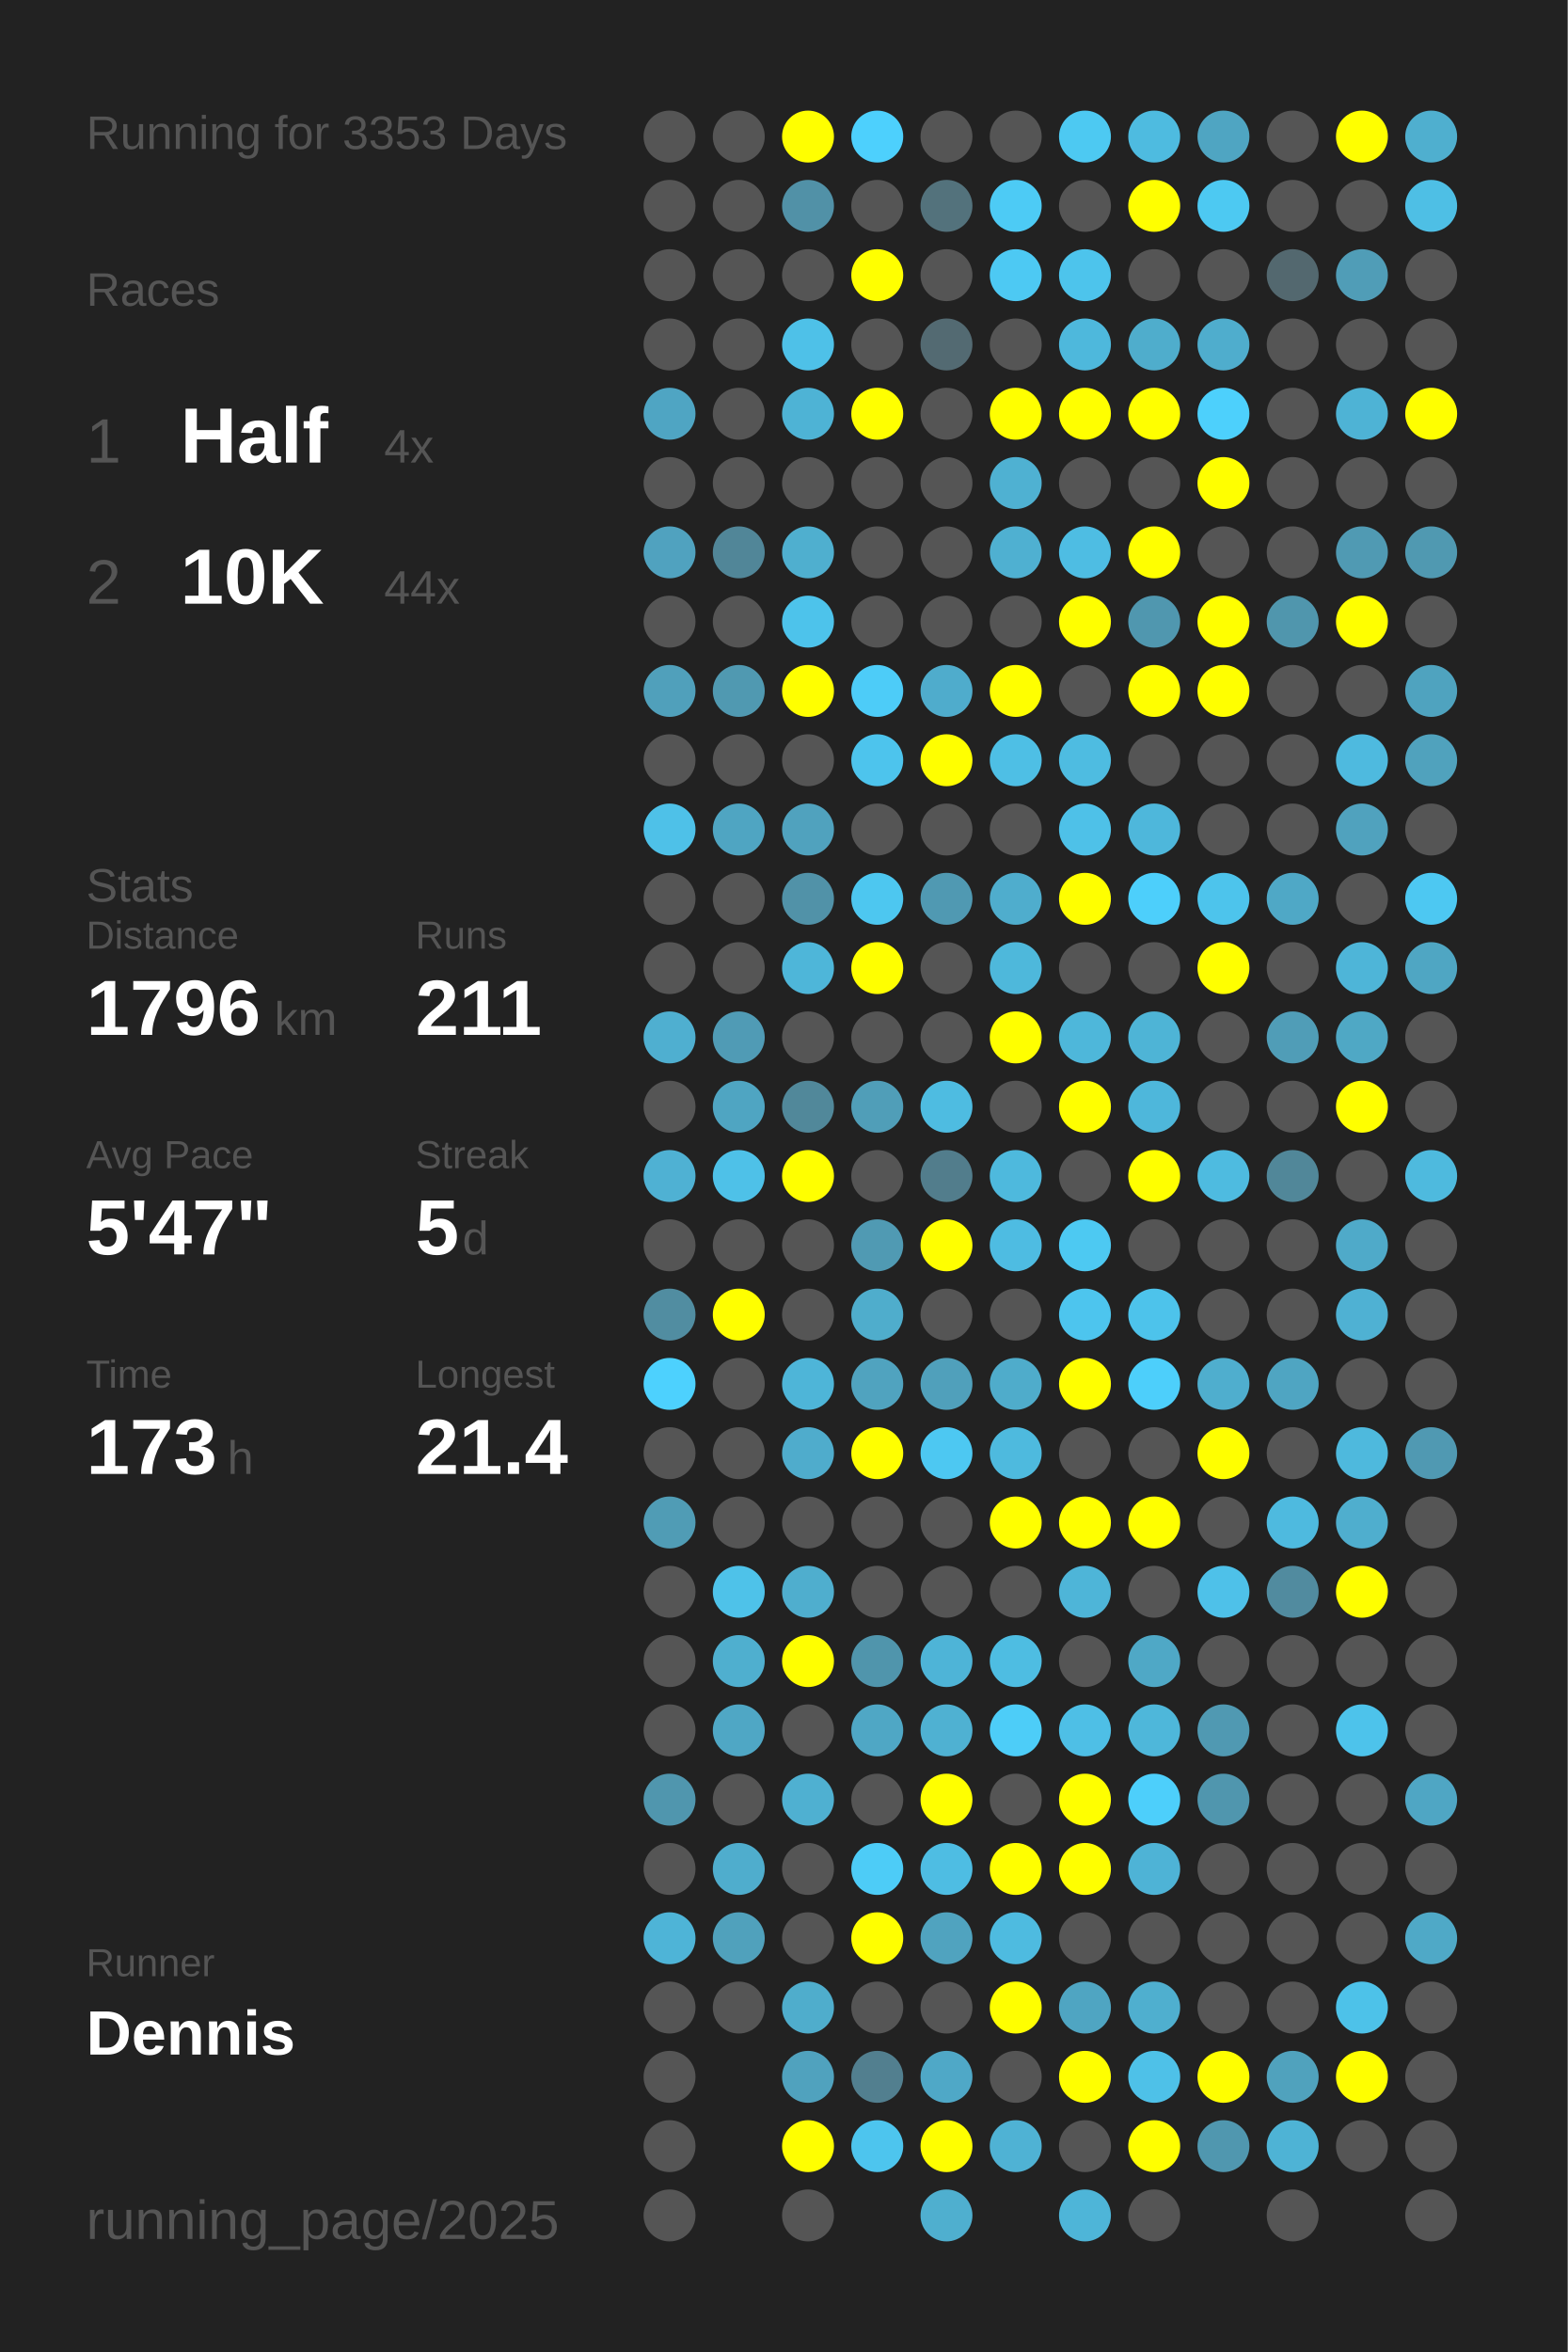
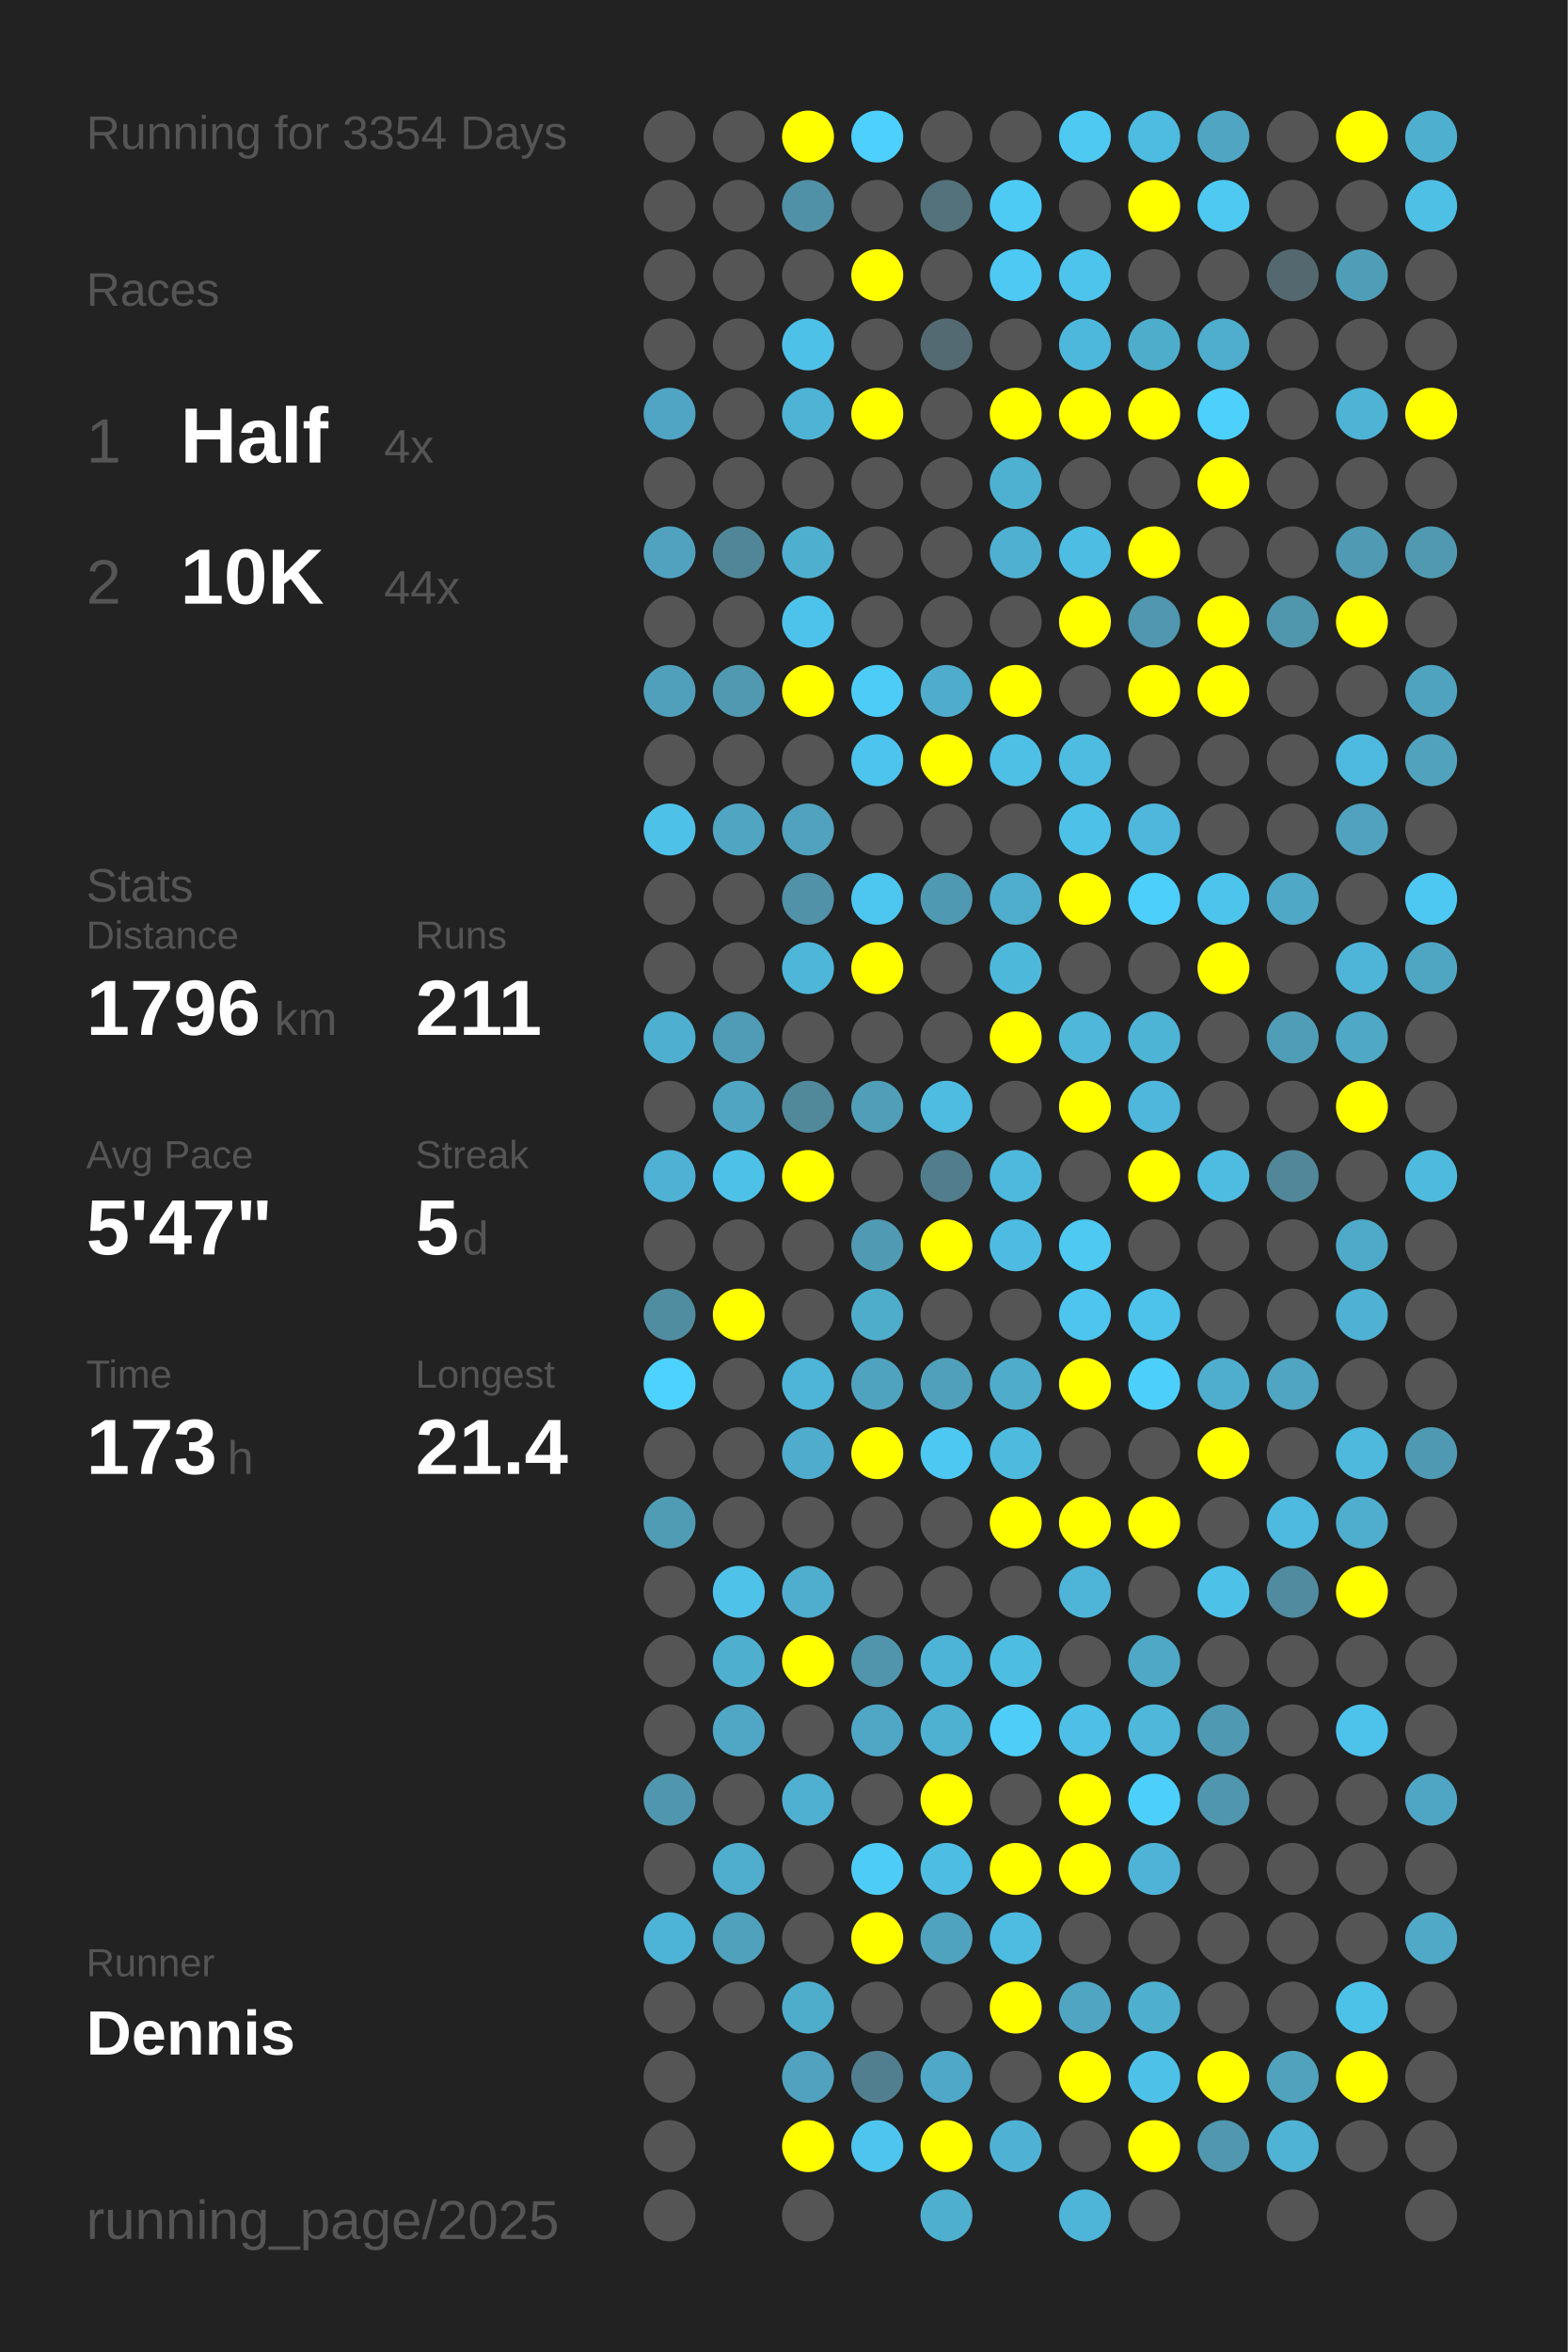
<svg xmlns="http://www.w3.org/2000/svg" baseProfile="full" height="300mm" version="1.1" viewBox="0,0,200,300" width="200mm">
  <defs />
  <rect fill="#222222" height="300" width="200" x="0" y="0" />
-   <text fill="#555555" style="font-size:6px; font-family:Arial;" x="11" y="19">Running for 3353 Days</text>
+   <text fill="#555555" style="font-size:6px; font-family:Arial;" x="11" y="19">Running for 3354 Days</text>
  <text fill="#555555" style="font-size:6px; font-family:Arial;" x="11" y="39">Races</text>
  <text fill="#555555" style="font-size:8px; font-family:Arial;" x="11" y="59">1</text>
  <text fill="#FFFFFF" style="font-size:10px; font-family:Arial; font-weight:bold;" x="23" y="59">Half</text>
  <text fill="#555555" style="font-size:6px; font-family:Arial;" x="49" y="59">4x</text>
  <text fill="#555555" style="font-size:8px; font-family:Arial;" x="11" y="77">2</text>
  <text fill="#FFFFFF" style="font-size:10px; font-family:Arial; font-weight:bold;" x="23" y="77">10K</text>
  <text fill="#555555" style="font-size:6px; font-family:Arial;" x="49" y="77">44x</text>
  <text fill="#555555" style="font-size:6px; font-family:Arial;" x="11" y="115">Stats</text>
  <text fill="#555555" style="font-size:5px; font-family:Arial;" x="11" y="121">Distance</text>
  <text fill="#FFFFFF" style="font-size:10px; font-family:Arial; font-weight:bold;" x="11" y="132">1796</text>
  <text fill="#555555" style="font-size:6px; font-family:Arial;" x="35" y="132">km</text>
  <text fill="#555555" style="font-size:5px; font-family:Arial;" x="53" y="121">Runs</text>
  <text fill="#FFFFFF" style="font-size:10px; font-family:Arial; font-weight:bold;" x="53" y="132">211</text>
  <text fill="#555555" style="font-size:5px; font-family:Arial;" x="11" y="149">Avg Pace</text>
  <text fill="#FFFFFF" style="font-size:10px; font-family:Arial; font-weight:bold;" x="11" y="160">5'47"</text>
  <text fill="#555555" style="font-size:5px; font-family:Arial;" x="53" y="149">Streak</text>
  <text fill="#FFFFFF" style="font-size:10px; font-family:Arial; font-weight:bold;" x="53" y="160">5</text>
  <text fill="#555555" style="font-size:6px; font-family:Arial;" x="59" y="160">d</text>
  <text fill="#555555" style="font-size:5px; font-family:Arial;" x="11" y="177">Time</text>
  <text fill="#FFFFFF" style="font-size:10px; font-family:Arial; font-weight:bold;" x="11" y="188">173</text>
  <text fill="#555555" style="font-size:6px; font-family:Arial;" x="29" y="188">h</text>
  <text fill="#555555" style="font-size:5px; font-family:Arial;" x="53" y="177">Longest</text>
  <text fill="#FFFFFF" style="font-size:10px; font-family:Arial; font-weight:bold;" x="53" y="188">21.4</text>
  <text fill="#555555" style="font-size:5px; font-family:Arial;" x="11" y="252.065">Runner</text>
  <text fill="#FFFFFF" style="font-size:8px; font-family:Arial; font-weight:bold;" x="11" y="262.065">Dennis</text>
  <text fill="#555555" style="font-size:7px; font-family:Arial;" x="11" y="285.581">running_page/2025</text>
  <circle cx="85.417" cy="17.419" fill="#555555" r="3.312" />
  <circle cx="85.417" cy="26.258" fill="#555555" r="3.312" />
  <circle cx="85.417" cy="35.097" fill="#555555" r="3.312" />
  <circle cx="85.417" cy="43.935" fill="#555555" r="3.312" />
  <circle cx="85.417" cy="52.774" fill="#4fa5c3" r="3.312" />
  <circle cx="85.417" cy="61.613" fill="#555555" r="3.312" />
  <circle cx="85.417" cy="70.452" fill="#50a2bf" r="3.312" />
  <circle cx="85.417" cy="79.29" fill="#555555" r="3.312" />
  <circle cx="85.417" cy="88.129" fill="#50a0bb" r="3.312" />
  <circle cx="85.417" cy="96.968" fill="#555555" r="3.312" />
  <circle cx="85.417" cy="105.806" fill="#4ec1e8" r="3.312" />
  <circle cx="85.417" cy="114.645" fill="#555555" r="3.312" />
  <circle cx="85.417" cy="123.484" fill="#555555" r="3.312" />
  <circle cx="85.417" cy="132.323" fill="#4fafd0" r="3.312" />
  <circle cx="85.417" cy="141.161" fill="#555555" r="3.312" />
  <circle cx="85.417" cy="150" fill="#4fb1d3" r="3.312" />
  <circle cx="85.417" cy="158.839" fill="#555555" r="3.312" />
  <circle cx="85.417" cy="167.677" fill="#518da1" r="3.312" />
  <circle cx="85.417" cy="176.516" fill="#4dd1fe" r="3.312" />
  <circle cx="85.417" cy="185.355" fill="#555555" r="3.312" />
  <circle cx="85.417" cy="194.194" fill="#509cb5" r="3.312" />
  <circle cx="85.417" cy="203.032" fill="#555555" r="3.312" />
  <circle cx="85.417" cy="211.871" fill="#555555" r="3.312" />
  <circle cx="85.417" cy="220.71" fill="#555555" r="3.312" />
  <circle cx="85.417" cy="229.548" fill="#5096ae" r="3.312" />
  <circle cx="85.417" cy="238.387" fill="#555555" r="3.312" />
  <circle cx="85.417" cy="247.226" fill="#4eb4d7" r="3.312" />
  <circle cx="85.417" cy="256.065" fill="#555555" r="3.312" />
  <circle cx="85.417" cy="264.903" fill="#555555" r="3.312" />
  <circle cx="85.417" cy="273.742" fill="#555555" r="3.312" />
  <circle cx="85.417" cy="282.581" fill="#555555" r="3.312" />
  <circle cx="94.25" cy="17.419" fill="#555555" r="3.312" />
  <circle cx="94.25" cy="26.258" fill="#555555" r="3.312" />
  <circle cx="94.25" cy="35.097" fill="#555555" r="3.312" />
  <circle cx="94.25" cy="43.935" fill="#555555" r="3.312" />
  <circle cx="94.25" cy="52.774" fill="#555555" r="3.312" />
  <circle cx="94.25" cy="61.613" fill="#555555" r="3.312" />
  <circle cx="94.25" cy="70.452" fill="#518698" r="3.312" />
  <circle cx="94.25" cy="79.29" fill="#555555" r="3.312" />
  <circle cx="94.25" cy="88.129" fill="#5099b1" r="3.312" />
  <circle cx="94.25" cy="96.968" fill="#555555" r="3.312" />
  <circle cx="94.25" cy="105.806" fill="#4fa5c2" r="3.312" />
  <circle cx="94.25" cy="114.645" fill="#555555" r="3.312" />
  <circle cx="94.25" cy="123.484" fill="#555555" r="3.312" />
  <circle cx="94.25" cy="132.323" fill="#509bb5" r="3.312" />
  <circle cx="94.25" cy="141.161" fill="#4fa5c2" r="3.312" />
  <circle cx="94.25" cy="150" fill="#4ec1e8" r="3.312" />
  <circle cx="94.25" cy="158.839" fill="#555555" r="3.312" />
  <circle cx="94.25" cy="167.677" fill="#FFFF00" r="3.312" />
  <circle cx="94.25" cy="176.516" fill="#555555" r="3.312" />
  <circle cx="94.25" cy="185.355" fill="#555555" r="3.312" />
  <circle cx="94.25" cy="194.194" fill="#555555" r="3.312" />
  <circle cx="94.25" cy="203.032" fill="#4ec2e9" r="3.312" />
  <circle cx="94.25" cy="211.871" fill="#4fafcf" r="3.312" />
  <circle cx="94.25" cy="220.71" fill="#4fa7c5" r="3.312" />
  <circle cx="94.25" cy="229.548" fill="#555555" r="3.312" />
  <circle cx="94.25" cy="238.387" fill="#4fadcd" r="3.312" />
  <circle cx="94.25" cy="247.226" fill="#50a1bc" r="3.312" />
  <circle cx="94.25" cy="256.065" fill="#555555" r="3.312" />
  <circle cx="103.083" cy="17.419" fill="#FFFF00" r="3.312" />
  <circle cx="103.083" cy="26.258" fill="#5191a7" r="3.312" />
  <circle cx="103.083" cy="35.097" fill="#555555" r="3.312" />
  <circle cx="103.083" cy="43.935" fill="#4ec1e8" r="3.312" />
  <circle cx="103.083" cy="52.774" fill="#4eb3d5" r="3.312" />
  <circle cx="103.083" cy="61.613" fill="#555555" r="3.312" />
  <circle cx="103.083" cy="70.452" fill="#4fafcf" r="3.312" />
  <circle cx="103.083" cy="79.29" fill="#4dc3eb" r="3.312" />
  <circle cx="103.083" cy="88.129" fill="#FFFF00" r="3.312" />
  <circle cx="103.083" cy="96.968" fill="#555555" r="3.312" />
  <circle cx="103.083" cy="105.806" fill="#50a2be" r="3.312" />
  <circle cx="103.083" cy="114.645" fill="#5192a8" r="3.312" />
  <circle cx="103.083" cy="123.484" fill="#4eb6d9" r="3.312" />
  <circle cx="103.083" cy="132.323" fill="#555555" r="3.312" />
  <circle cx="103.083" cy="141.161" fill="#51889a" r="3.312" />
  <circle cx="103.083" cy="150" fill="#FFFF00" r="3.312" />
  <circle cx="103.083" cy="158.839" fill="#555555" r="3.312" />
  <circle cx="103.083" cy="167.677" fill="#555555" r="3.312" />
  <circle cx="103.083" cy="176.516" fill="#4eb5d8" r="3.312" />
  <circle cx="103.083" cy="185.355" fill="#4faccc" r="3.312" />
  <circle cx="103.083" cy="194.194" fill="#555555" r="3.312" />
  <circle cx="103.083" cy="203.032" fill="#4faece" r="3.312" />
  <circle cx="103.083" cy="211.871" fill="#FFFF00" r="3.312" />
  <circle cx="103.083" cy="220.71" fill="#555555" r="3.312" />
  <circle cx="103.083" cy="229.548" fill="#4fb0d1" r="3.312" />
  <circle cx="103.083" cy="238.387" fill="#555555" r="3.312" />
  <circle cx="103.083" cy="247.226" fill="#555555" r="3.312" />
  <circle cx="103.083" cy="256.065" fill="#4fadcc" r="3.312" />
  <circle cx="103.083" cy="264.903" fill="#50a2be" r="3.312" />
  <circle cx="103.083" cy="273.742" fill="#FFFF00" r="3.312" />
  <circle cx="103.083" cy="282.581" fill="#555555" r="3.312" />
  <circle cx="111.917" cy="17.419" fill="#4dd0fd" r="3.312" />
  <circle cx="111.917" cy="26.258" fill="#555555" r="3.312" />
  <circle cx="111.917" cy="35.097" fill="#FFFF00" r="3.312" />
  <circle cx="111.917" cy="43.935" fill="#555555" r="3.312" />
  <circle cx="111.917" cy="52.774" fill="#FFFF00" r="3.312" />
  <circle cx="111.917" cy="61.613" fill="#555555" r="3.312" />
  <circle cx="111.917" cy="70.452" fill="#555555" r="3.312" />
  <circle cx="111.917" cy="79.29" fill="#555555" r="3.312" />
  <circle cx="111.917" cy="88.129" fill="#4dccf8" r="3.312" />
  <circle cx="111.917" cy="96.968" fill="#4dc4ed" r="3.312" />
  <circle cx="111.917" cy="105.806" fill="#555555" r="3.312" />
  <circle cx="111.917" cy="114.645" fill="#4dc7f0" r="3.312" />
  <circle cx="111.917" cy="123.484" fill="#FFFF00" r="3.312" />
  <circle cx="111.917" cy="132.323" fill="#555555" r="3.312" />
  <circle cx="111.917" cy="141.161" fill="#509eb8" r="3.312" />
  <circle cx="111.917" cy="150" fill="#555555" r="3.312" />
  <circle cx="111.917" cy="158.839" fill="#509ab3" r="3.312" />
  <circle cx="111.917" cy="167.677" fill="#4fadcc" r="3.312" />
  <circle cx="111.917" cy="176.516" fill="#50a3bf" r="3.312" />
  <circle cx="111.917" cy="185.355" fill="#FFFF00" r="3.312" />
  <circle cx="111.917" cy="194.194" fill="#555555" r="3.312" />
  <circle cx="111.917" cy="203.032" fill="#555555" r="3.312" />
  <circle cx="111.917" cy="211.871" fill="#5095ac" r="3.312" />
  <circle cx="111.917" cy="220.71" fill="#4fa7c5" r="3.312" />
  <circle cx="111.917" cy="229.548" fill="#555555" r="3.312" />
  <circle cx="111.917" cy="238.387" fill="#4dccf7" r="3.312" />
  <circle cx="111.917" cy="247.226" fill="#FFFF00" r="3.312" />
  <circle cx="111.917" cy="256.065" fill="#555555" r="3.312" />
  <circle cx="111.917" cy="264.903" fill="#527f8f" r="3.312" />
  <circle cx="111.917" cy="273.742" fill="#4dc5ee" r="3.312" />
  <circle cx="120.75" cy="17.419" fill="#555555" r="3.312" />
  <circle cx="120.75" cy="26.258" fill="#53727c" r="3.312" />
  <circle cx="120.75" cy="35.097" fill="#555555" r="3.312" />
  <circle cx="120.75" cy="43.935" fill="#536a72" r="3.312" />
  <circle cx="120.75" cy="52.774" fill="#555555" r="3.312" />
  <circle cx="120.75" cy="61.613" fill="#555555" r="3.312" />
  <circle cx="120.75" cy="70.452" fill="#555555" r="3.312" />
  <circle cx="120.75" cy="79.29" fill="#555555" r="3.312" />
  <circle cx="120.75" cy="88.129" fill="#4faccc" r="3.312" />
  <circle cx="120.75" cy="96.968" fill="#FFFF00" r="3.312" />
  <circle cx="120.75" cy="105.806" fill="#555555" r="3.312" />
  <circle cx="120.75" cy="114.645" fill="#5099b2" r="3.312" />
  <circle cx="120.75" cy="123.484" fill="#555555" r="3.312" />
  <circle cx="120.75" cy="132.323" fill="#555555" r="3.312" />
  <circle cx="120.75" cy="141.161" fill="#4ebce1" r="3.312" />
  <circle cx="120.75" cy="150" fill="#527d8c" r="3.312" />
  <circle cx="120.75" cy="158.839" fill="#FFFF00" r="3.312" />
  <circle cx="120.75" cy="167.677" fill="#555555" r="3.312" />
  <circle cx="120.75" cy="176.516" fill="#50a0bb" r="3.312" />
  <circle cx="120.75" cy="185.355" fill="#4dc8f2" r="3.312" />
  <circle cx="120.75" cy="194.194" fill="#555555" r="3.312" />
  <circle cx="120.75" cy="203.032" fill="#555555" r="3.312" />
  <circle cx="120.75" cy="211.871" fill="#4eb4d7" r="3.312" />
  <circle cx="120.75" cy="220.71" fill="#4fb1d2" r="3.312" />
  <circle cx="120.75" cy="229.548" fill="#FFFF00" r="3.312" />
  <circle cx="120.75" cy="238.387" fill="#4ebde3" r="3.312" />
  <circle cx="120.75" cy="247.226" fill="#50a3bf" r="3.312" />
  <circle cx="120.75" cy="256.065" fill="#555555" r="3.312" />
  <circle cx="120.75" cy="264.903" fill="#4fa8c7" r="3.312" />
  <circle cx="120.75" cy="273.742" fill="#FFFF00" r="3.312" />
  <circle cx="120.75" cy="282.581" fill="#4fafcf" r="3.312" />
  <circle cx="129.583" cy="17.419" fill="#555555" r="3.312" />
  <circle cx="129.583" cy="26.258" fill="#4dcbf5" r="3.312" />
  <circle cx="129.583" cy="35.097" fill="#4dc9f3" r="3.312" />
  <circle cx="129.583" cy="43.935" fill="#555555" r="3.312" />
  <circle cx="129.583" cy="52.774" fill="#FFFF00" r="3.312" />
  <circle cx="129.583" cy="61.613" fill="#4fb1d2" r="3.312" />
  <circle cx="129.583" cy="70.452" fill="#4fb0d1" r="3.312" />
  <circle cx="129.583" cy="79.29" fill="#555555" r="3.312" />
  <circle cx="129.583" cy="88.129" fill="#FFFF00" r="3.312" />
  <circle cx="129.583" cy="96.968" fill="#4ebfe5" r="3.312" />
  <circle cx="129.583" cy="105.806" fill="#555555" r="3.312" />
  <circle cx="129.583" cy="114.645" fill="#4fadcd" r="3.312" />
  <circle cx="129.583" cy="123.484" fill="#4eb8db" r="3.312" />
  <circle cx="129.583" cy="132.323" fill="#FFFF00" r="3.312" />
  <circle cx="129.583" cy="141.161" fill="#555555" r="3.312" />
  <circle cx="129.583" cy="150" fill="#4eb9dd" r="3.312" />
  <circle cx="129.583" cy="158.839" fill="#4ebce2" r="3.312" />
  <circle cx="129.583" cy="167.677" fill="#555555" r="3.312" />
  <circle cx="129.583" cy="176.516" fill="#4faccb" r="3.312" />
  <circle cx="129.583" cy="185.355" fill="#4ebade" r="3.312" />
  <circle cx="129.583" cy="194.194" fill="#FFFF00" r="3.312" />
  <circle cx="129.583" cy="203.032" fill="#555555" r="3.312" />
  <circle cx="129.583" cy="211.871" fill="#4ebde2" r="3.312" />
  <circle cx="129.583" cy="220.71" fill="#4dcdf8" r="3.312" />
  <circle cx="129.583" cy="229.548" fill="#555555" r="3.312" />
  <circle cx="129.583" cy="238.387" fill="#FFFF00" r="3.312" />
  <circle cx="129.583" cy="247.226" fill="#4ebbe0" r="3.312" />
  <circle cx="129.583" cy="256.065" fill="#FFFF00" r="3.312" />
  <circle cx="129.583" cy="264.903" fill="#555555" r="3.312" />
  <circle cx="129.583" cy="273.742" fill="#4fb2d4" r="3.312" />
  <circle cx="138.417" cy="17.419" fill="#4dc9f2" r="3.312" />
  <circle cx="138.417" cy="26.258" fill="#555555" r="3.312" />
  <circle cx="138.417" cy="35.097" fill="#4dc4ec" r="3.312" />
  <circle cx="138.417" cy="43.935" fill="#4eb8dc" r="3.312" />
  <circle cx="138.417" cy="52.774" fill="#FFFF00" r="3.312" />
  <circle cx="138.417" cy="61.613" fill="#555555" r="3.312" />
  <circle cx="138.417" cy="70.452" fill="#4ebde3" r="3.312" />
  <circle cx="138.417" cy="79.29" fill="#FFFF00" r="3.312" />
  <circle cx="138.417" cy="88.129" fill="#555555" r="3.312" />
  <circle cx="138.417" cy="96.968" fill="#4ebce1" r="3.312" />
  <circle cx="138.417" cy="105.806" fill="#4ec1e8" r="3.312" />
  <circle cx="138.417" cy="114.645" fill="#FFFF00" r="3.312" />
  <circle cx="138.417" cy="123.484" fill="#555555" r="3.312" />
  <circle cx="138.417" cy="132.323" fill="#4eb7da" r="3.312" />
  <circle cx="138.417" cy="141.161" fill="#FFFF00" r="3.312" />
  <circle cx="138.417" cy="150" fill="#555555" r="3.312" />
  <circle cx="138.417" cy="158.839" fill="#4dc9f2" r="3.312" />
  <circle cx="138.417" cy="167.677" fill="#4dc5ee" r="3.312" />
  <circle cx="138.417" cy="176.516" fill="#FFFF00" r="3.312" />
  <circle cx="138.417" cy="185.355" fill="#555555" r="3.312" />
  <circle cx="138.417" cy="194.194" fill="#FFFF00" r="3.312" />
  <circle cx="138.417" cy="203.032" fill="#4eb5d8" r="3.312" />
  <circle cx="138.417" cy="211.871" fill="#555555" r="3.312" />
  <circle cx="138.417" cy="220.71" fill="#4ebfe6" r="3.312" />
  <circle cx="138.417" cy="229.548" fill="#FFFF00" r="3.312" />
  <circle cx="138.417" cy="238.387" fill="#FFFF00" r="3.312" />
  <circle cx="138.417" cy="247.226" fill="#555555" r="3.312" />
  <circle cx="138.417" cy="256.065" fill="#4fa5c2" r="3.312" />
  <circle cx="138.417" cy="264.903" fill="#FFFF00" r="3.312" />
  <circle cx="138.417" cy="273.742" fill="#555555" r="3.312" />
  <circle cx="138.417" cy="282.581" fill="#4eb5d8" r="3.312" />
  <circle cx="147.25" cy="17.419" fill="#4ebbe0" r="3.312" />
  <circle cx="147.25" cy="26.258" fill="#FFFF00" r="3.312" />
  <circle cx="147.25" cy="35.097" fill="#555555" r="3.312" />
  <circle cx="147.25" cy="43.935" fill="#4fadcc" r="3.312" />
  <circle cx="147.25" cy="52.774" fill="#FFFF00" r="3.312" />
  <circle cx="147.25" cy="61.613" fill="#555555" r="3.312" />
  <circle cx="147.25" cy="70.452" fill="#FFFF00" r="3.312" />
  <circle cx="147.25" cy="79.29" fill="#5097af" r="3.312" />
  <circle cx="147.25" cy="88.129" fill="#FFFF00" r="3.312" />
  <circle cx="147.25" cy="96.968" fill="#555555" r="3.312" />
  <circle cx="147.25" cy="105.806" fill="#4eb7db" r="3.312" />
  <circle cx="147.25" cy="114.645" fill="#4dcffb" r="3.312" />
  <circle cx="147.25" cy="123.484" fill="#555555" r="3.312" />
  <circle cx="147.25" cy="132.323" fill="#4eb4d6" r="3.312" />
  <circle cx="147.25" cy="141.161" fill="#4eb7db" r="3.312" />
  <circle cx="147.25" cy="150" fill="#FFFF00" r="3.312" />
  <circle cx="147.25" cy="158.839" fill="#555555" r="3.312" />
  <circle cx="147.25" cy="167.677" fill="#4dc3eb" r="3.312" />
  <circle cx="147.25" cy="176.516" fill="#4dcffb" r="3.312" />
  <circle cx="147.25" cy="185.355" fill="#555555" r="3.312" />
  <circle cx="147.25" cy="194.194" fill="#FFFF00" r="3.312" />
  <circle cx="147.25" cy="203.032" fill="#555555" r="3.312" />
  <circle cx="147.25" cy="211.871" fill="#4fa8c6" r="3.312" />
  <circle cx="147.25" cy="220.71" fill="#4eb7da" r="3.312" />
  <circle cx="147.25" cy="229.548" fill="#4dcffb" r="3.312" />
  <circle cx="147.25" cy="238.387" fill="#4eb3d6" r="3.312" />
  <circle cx="147.25" cy="247.226" fill="#555555" r="3.312" />
  <circle cx="147.25" cy="256.065" fill="#4fafcf" r="3.312" />
  <circle cx="147.25" cy="264.903" fill="#4ec1e8" r="3.312" />
  <circle cx="147.25" cy="273.742" fill="#FFFF00" r="3.312" />
  <circle cx="147.25" cy="282.581" fill="#555555" r="3.312" />
  <circle cx="156.083" cy="17.419" fill="#4fa5c2" r="3.312" />
  <circle cx="156.083" cy="26.258" fill="#4dc9f2" r="3.312" />
  <circle cx="156.083" cy="35.097" fill="#555555" r="3.312" />
  <circle cx="156.083" cy="43.935" fill="#4fadcd" r="3.312" />
  <circle cx="156.083" cy="52.774" fill="#4dd0fc" r="3.312" />
  <circle cx="156.083" cy="61.613" fill="#FFFF00" r="3.312" />
  <circle cx="156.083" cy="70.452" fill="#555555" r="3.312" />
  <circle cx="156.083" cy="79.29" fill="#FFFF00" r="3.312" />
  <circle cx="156.083" cy="88.129" fill="#FFFF00" r="3.312" />
  <circle cx="156.083" cy="96.968" fill="#555555" r="3.312" />
  <circle cx="156.083" cy="105.806" fill="#555555" r="3.312" />
  <circle cx="156.083" cy="114.645" fill="#4dc4ec" r="3.312" />
  <circle cx="156.083" cy="123.484" fill="#FFFF00" r="3.312" />
  <circle cx="156.083" cy="132.323" fill="#555555" r="3.312" />
  <circle cx="156.083" cy="141.161" fill="#555555" r="3.312" />
  <circle cx="156.083" cy="150" fill="#4ebbe0" r="3.312" />
  <circle cx="156.083" cy="158.839" fill="#555555" r="3.312" />
  <circle cx="156.083" cy="167.677" fill="#555555" r="3.312" />
  <circle cx="156.083" cy="176.516" fill="#4faece" r="3.312" />
  <circle cx="156.083" cy="185.355" fill="#FFFF00" r="3.312" />
  <circle cx="156.083" cy="194.194" fill="#555555" r="3.312" />
  <circle cx="156.083" cy="203.032" fill="#4ec1e9" r="3.312" />
  <circle cx="156.083" cy="211.871" fill="#555555" r="3.312" />
  <circle cx="156.083" cy="220.71" fill="#5099b2" r="3.312" />
  <circle cx="156.083" cy="229.548" fill="#5096ae" r="3.312" />
  <circle cx="156.083" cy="238.387" fill="#555555" r="3.312" />
  <circle cx="156.083" cy="247.226" fill="#555555" r="3.312" />
  <circle cx="156.083" cy="256.065" fill="#555555" r="3.312" />
  <circle cx="156.083" cy="264.903" fill="#FFFF00" r="3.312" />
  <circle cx="156.083" cy="273.742" fill="#5097af" r="3.312" />
  <circle cx="164.917" cy="17.419" fill="#555555" r="3.312" />
  <circle cx="164.917" cy="26.258" fill="#555555" r="3.312" />
  <circle cx="164.917" cy="35.097" fill="#53686f" r="3.312" />
  <circle cx="164.917" cy="43.935" fill="#555555" r="3.312" />
  <circle cx="164.917" cy="52.774" fill="#555555" r="3.312" />
  <circle cx="164.917" cy="61.613" fill="#555555" r="3.312" />
  <circle cx="164.917" cy="70.452" fill="#555555" r="3.312" />
  <circle cx="164.917" cy="79.29" fill="#5096ad" r="3.312" />
  <circle cx="164.917" cy="88.129" fill="#555555" r="3.312" />
  <circle cx="164.917" cy="96.968" fill="#555555" r="3.312" />
  <circle cx="164.917" cy="105.806" fill="#555555" r="3.312" />
  <circle cx="164.917" cy="114.645" fill="#4fa8c6" r="3.312" />
  <circle cx="164.917" cy="123.484" fill="#555555" r="3.312" />
  <circle cx="164.917" cy="132.323" fill="#509db7" r="3.312" />
  <circle cx="164.917" cy="141.161" fill="#555555" r="3.312" />
  <circle cx="164.917" cy="150" fill="#518799" r="3.312" />
  <circle cx="164.917" cy="158.839" fill="#555555" r="3.312" />
  <circle cx="164.917" cy="167.677" fill="#555555" r="3.312" />
  <circle cx="164.917" cy="176.516" fill="#4fa5c2" r="3.312" />
  <circle cx="164.917" cy="185.355" fill="#555555" r="3.312" />
  <circle cx="164.917" cy="194.194" fill="#4ebadf" r="3.312" />
  <circle cx="164.917" cy="203.032" fill="#518b9f" r="3.312" />
  <circle cx="164.917" cy="211.871" fill="#555555" r="3.312" />
  <circle cx="164.917" cy="220.71" fill="#555555" r="3.312" />
  <circle cx="164.917" cy="229.548" fill="#555555" r="3.312" />
  <circle cx="164.917" cy="238.387" fill="#555555" r="3.312" />
  <circle cx="164.917" cy="247.226" fill="#555555" r="3.312" />
  <circle cx="164.917" cy="256.065" fill="#555555" r="3.312" />
  <circle cx="164.917" cy="264.903" fill="#50a2bd" r="3.312" />
  <circle cx="164.917" cy="273.742" fill="#4eb3d5" r="3.312" />
  <circle cx="164.917" cy="282.581" fill="#555555" r="3.312" />
  <circle cx="173.75" cy="17.419" fill="#FFFF00" r="3.312" />
  <circle cx="173.75" cy="26.258" fill="#555555" r="3.312" />
  <circle cx="173.75" cy="35.097" fill="#509db7" r="3.312" />
  <circle cx="173.75" cy="43.935" fill="#555555" r="3.312" />
  <circle cx="173.75" cy="52.774" fill="#4eb3d5" r="3.312" />
  <circle cx="173.75" cy="61.613" fill="#555555" r="3.312" />
  <circle cx="173.75" cy="70.452" fill="#509ab3" r="3.312" />
  <circle cx="173.75" cy="79.29" fill="#FFFF00" r="3.312" />
  <circle cx="173.75" cy="88.129" fill="#555555" r="3.312" />
  <circle cx="173.75" cy="96.968" fill="#4ebadf" r="3.312" />
  <circle cx="173.75" cy="105.806" fill="#50a2be" r="3.312" />
  <circle cx="173.75" cy="114.645" fill="#555555" r="3.312" />
  <circle cx="173.75" cy="123.484" fill="#4eb5d8" r="3.312" />
  <circle cx="173.75" cy="132.323" fill="#4fa8c5" r="3.312" />
  <circle cx="173.75" cy="141.161" fill="#FFFF00" r="3.312" />
  <circle cx="173.75" cy="150" fill="#555555" r="3.312" />
  <circle cx="173.75" cy="158.839" fill="#4faac9" r="3.312" />
  <circle cx="173.75" cy="167.677" fill="#4fb1d3" r="3.312" />
  <circle cx="173.75" cy="176.516" fill="#555555" r="3.312" />
  <circle cx="173.75" cy="185.355" fill="#4eb9dd" r="3.312" />
  <circle cx="173.75" cy="194.194" fill="#4faece" r="3.312" />
  <circle cx="173.75" cy="203.032" fill="#FFFF00" r="3.312" />
  <circle cx="173.75" cy="211.871" fill="#555555" r="3.312" />
  <circle cx="173.75" cy="220.71" fill="#4dc3eb" r="3.312" />
  <circle cx="173.75" cy="229.548" fill="#555555" r="3.312" />
  <circle cx="173.75" cy="238.387" fill="#555555" r="3.312" />
  <circle cx="173.75" cy="247.226" fill="#555555" r="3.312" />
  <circle cx="173.75" cy="256.065" fill="#4dc2e9" r="3.312" />
  <circle cx="173.75" cy="264.903" fill="#FFFF00" r="3.312" />
  <circle cx="173.75" cy="273.742" fill="#555555" r="3.312" />
  <circle cx="182.583" cy="17.419" fill="#4fafcf" r="3.312" />
  <circle cx="182.583" cy="26.258" fill="#4ebfe5" r="3.312" />
  <circle cx="182.583" cy="35.097" fill="#555555" r="3.312" />
  <circle cx="182.583" cy="43.935" fill="#555555" r="3.312" />
  <circle cx="182.583" cy="52.774" fill="#FFFF00" r="3.312" />
  <circle cx="182.583" cy="61.613" fill="#555555" r="3.312" />
  <circle cx="182.583" cy="70.452" fill="#5099b1" r="3.312" />
  <circle cx="182.583" cy="79.29" fill="#555555" r="3.312" />
  <circle cx="182.583" cy="88.129" fill="#4fa3bf" r="3.312" />
  <circle cx="182.583" cy="96.968" fill="#50a2bd" r="3.312" />
  <circle cx="182.583" cy="105.806" fill="#555555" r="3.312" />
  <circle cx="182.583" cy="114.645" fill="#4dc8f2" r="3.312" />
  <circle cx="182.583" cy="123.484" fill="#4fa6c3" r="3.312" />
  <circle cx="182.583" cy="132.323" fill="#555555" r="3.312" />
  <circle cx="182.583" cy="141.161" fill="#555555" r="3.312" />
  <circle cx="182.583" cy="150" fill="#4ebade" r="3.312" />
  <circle cx="182.583" cy="158.839" fill="#555555" r="3.312" />
  <circle cx="182.583" cy="167.677" fill="#555555" r="3.312" />
  <circle cx="182.583" cy="176.516" fill="#555555" r="3.312" />
  <circle cx="182.583" cy="185.355" fill="#5099b2" r="3.312" />
  <circle cx="182.583" cy="194.194" fill="#555555" r="3.312" />
  <circle cx="182.583" cy="203.032" fill="#555555" r="3.312" />
  <circle cx="182.583" cy="211.871" fill="#555555" r="3.312" />
  <circle cx="182.583" cy="220.71" fill="#555555" r="3.312" />
  <circle cx="182.583" cy="229.548" fill="#4fa6c4" r="3.312" />
  <circle cx="182.583" cy="238.387" fill="#555555" r="3.312" />
  <circle cx="182.583" cy="247.226" fill="#4fa9c7" r="3.312" />
  <circle cx="182.583" cy="256.065" fill="#555555" r="3.312" />
  <circle cx="182.583" cy="264.903" fill="#555555" r="3.312" />
  <circle cx="182.583" cy="273.742" fill="#555555" r="3.312" />
  <circle cx="182.583" cy="282.581" fill="#555555" r="3.312" />
</svg>
